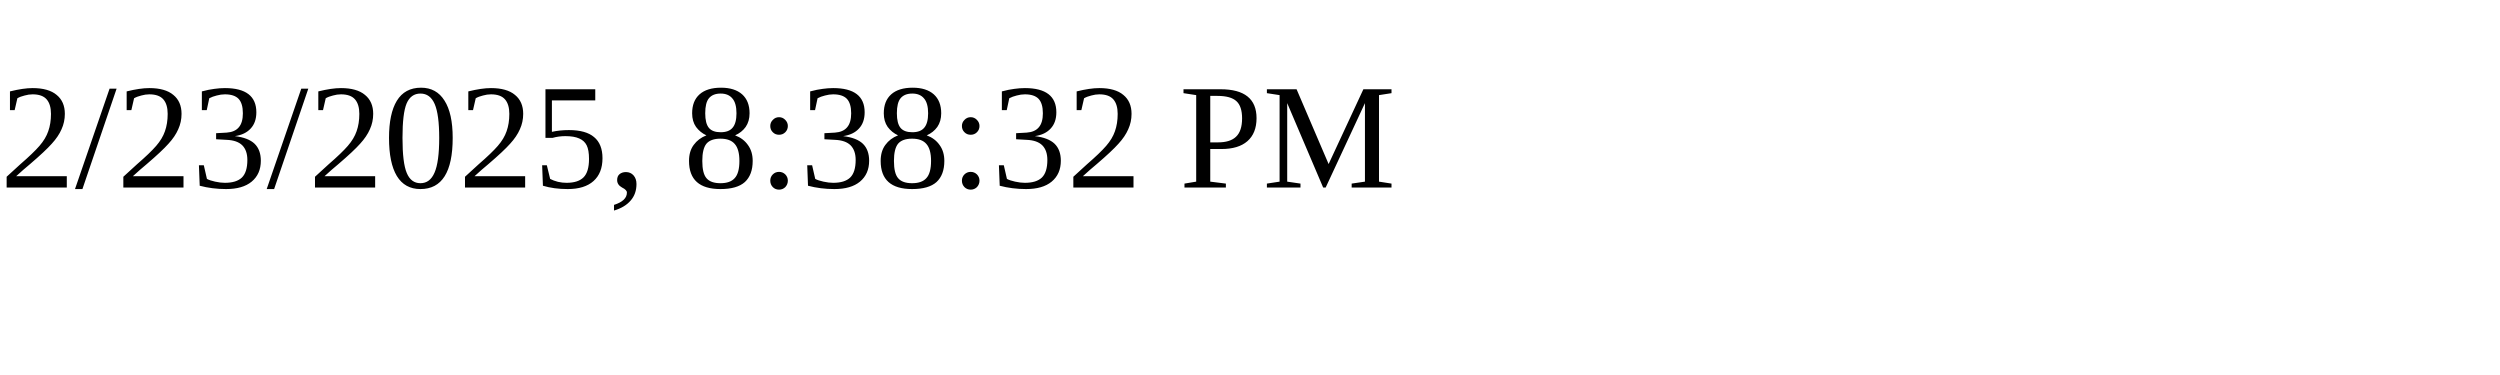
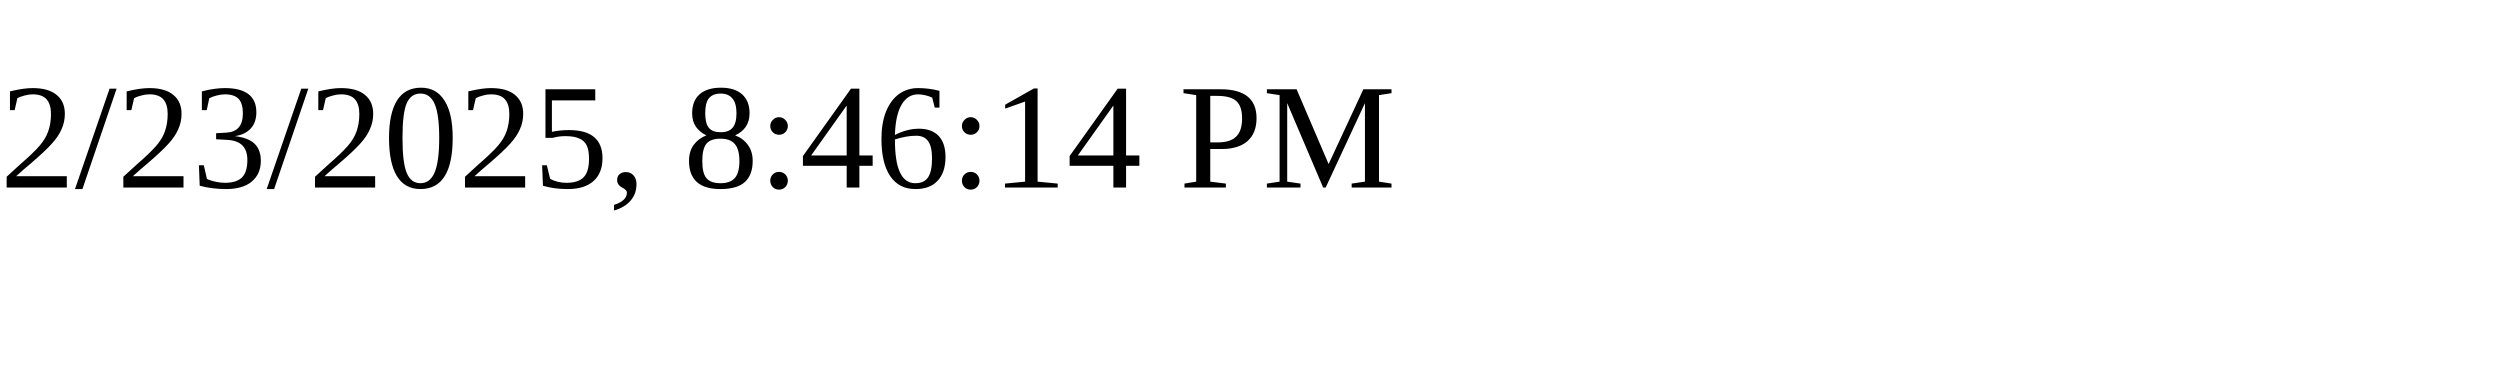
<svg xmlns="http://www.w3.org/2000/svg" height="30" width="200">
-   <text x="0" y="15">2/23/2025, 8:38:32 PM</text>
+   <text x="0" y="15">2/23/2025, 8:46:14 PM</text>
</svg>
